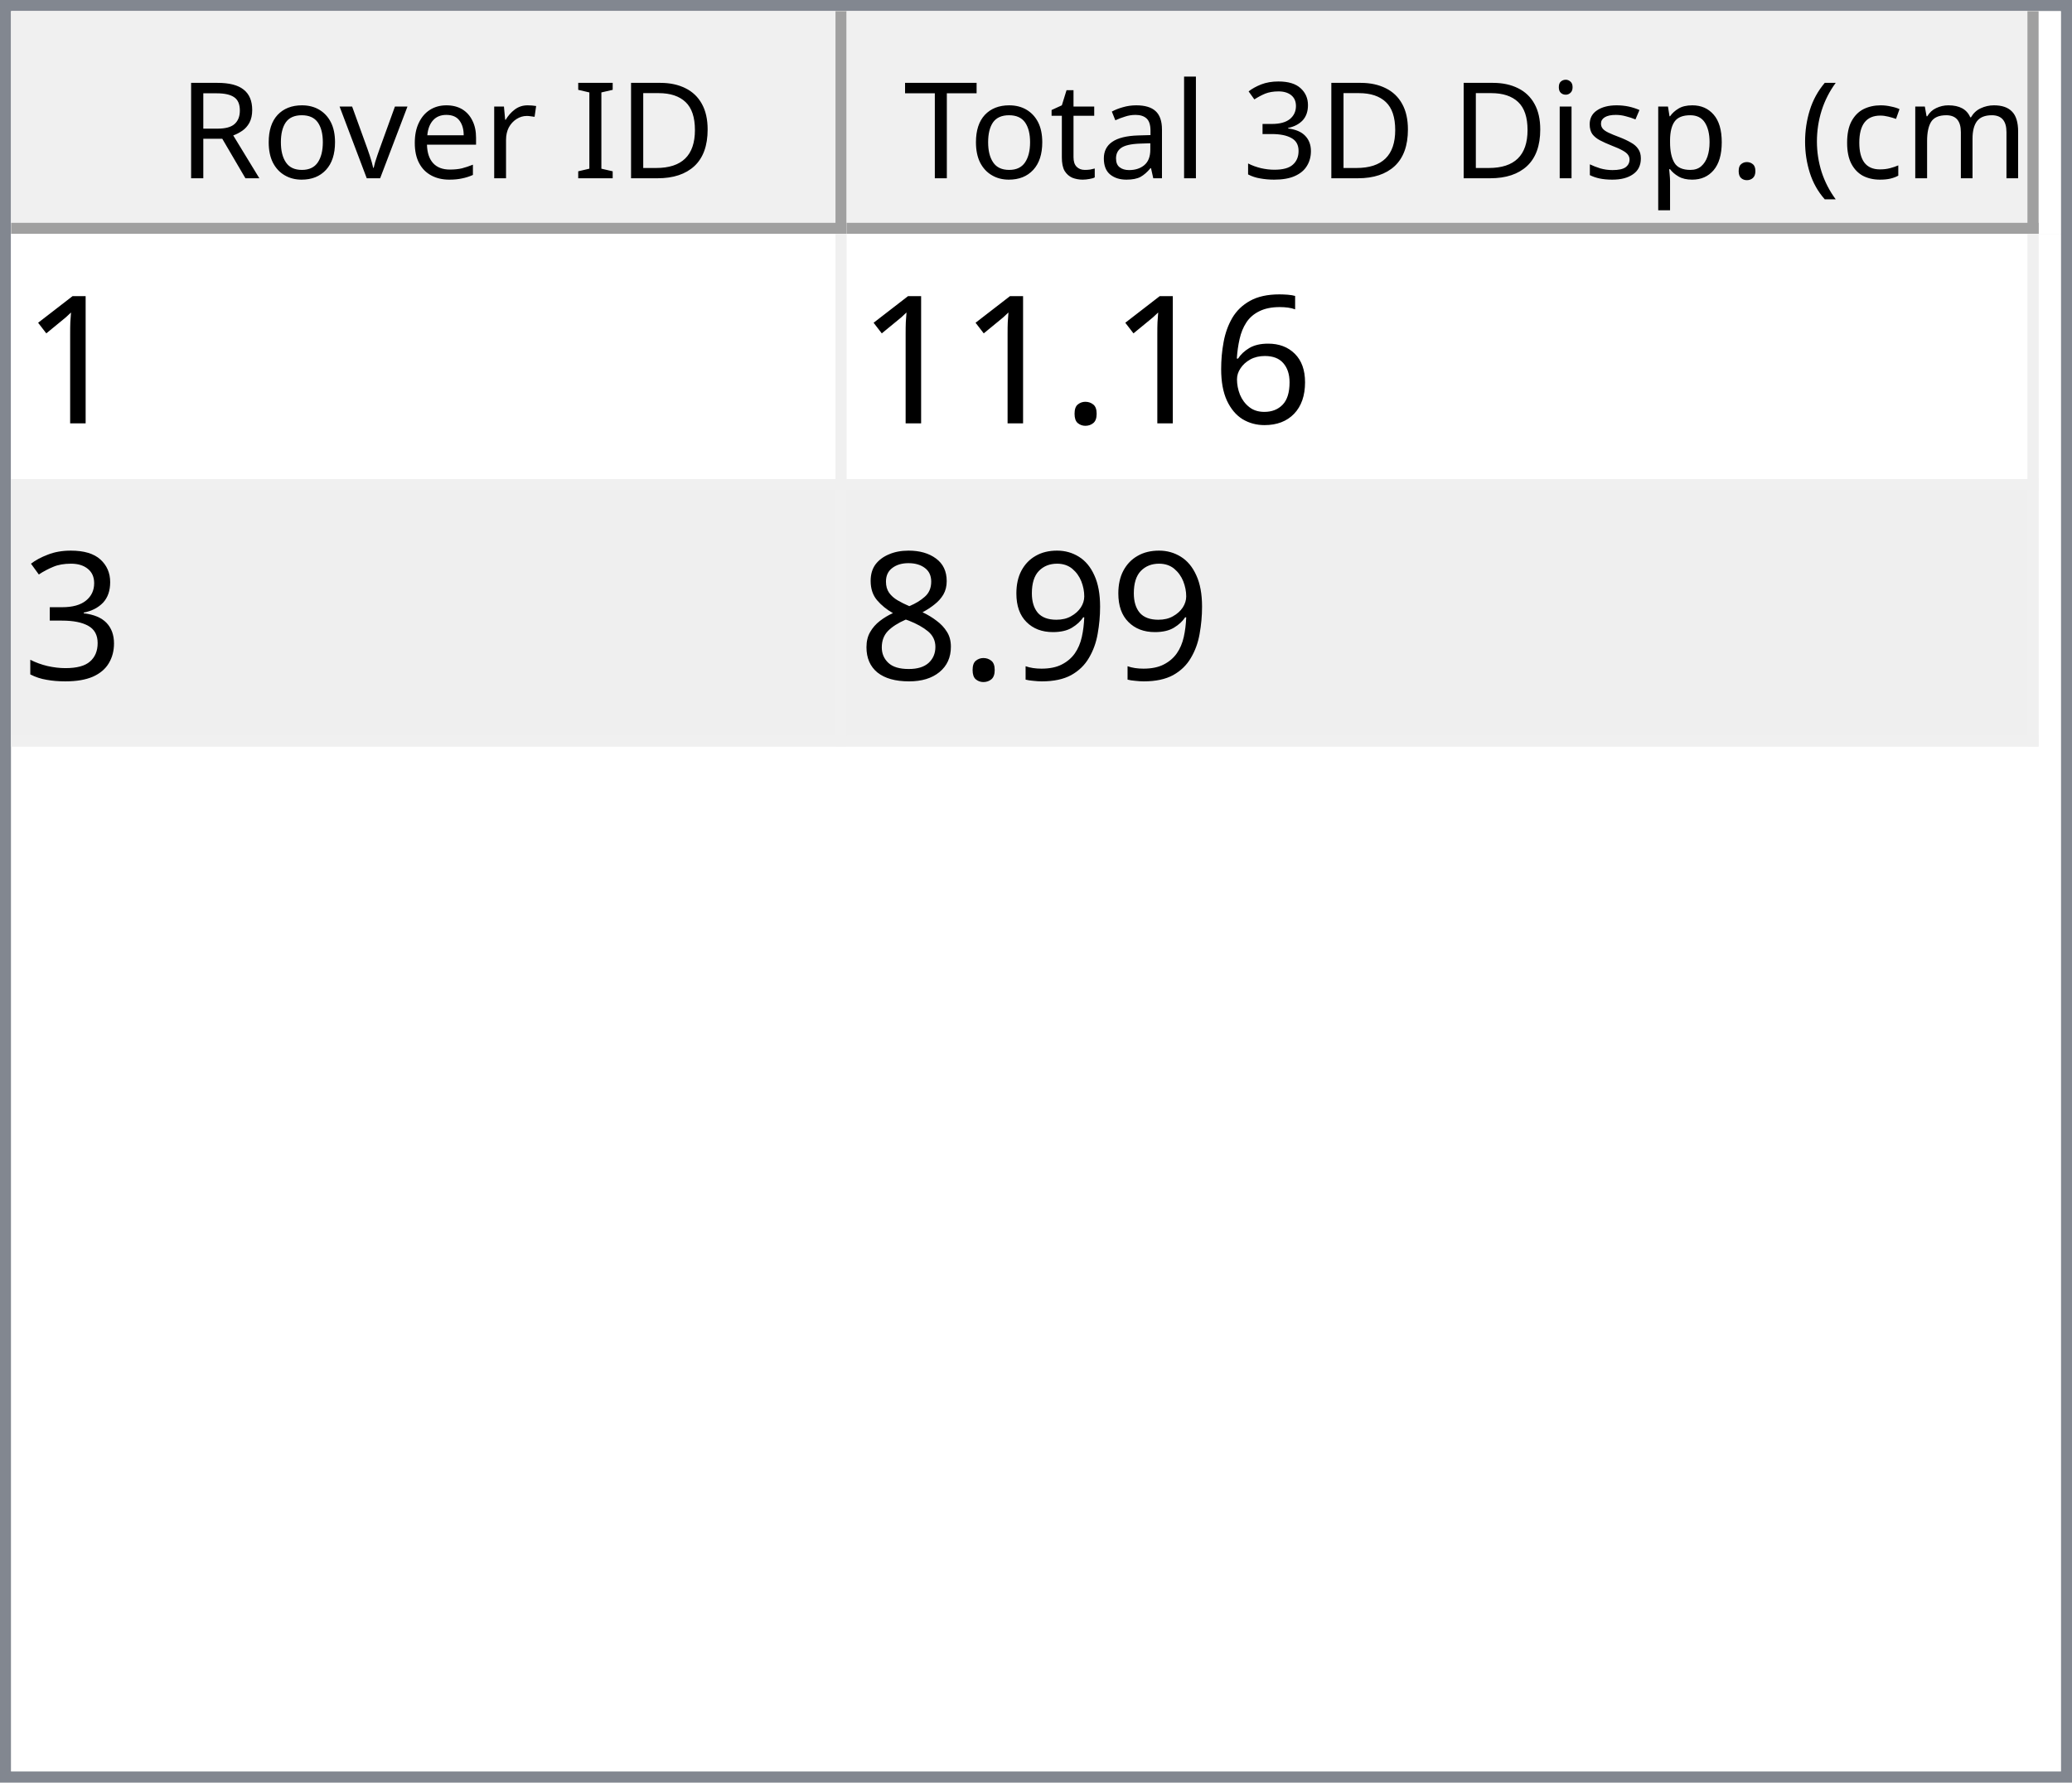
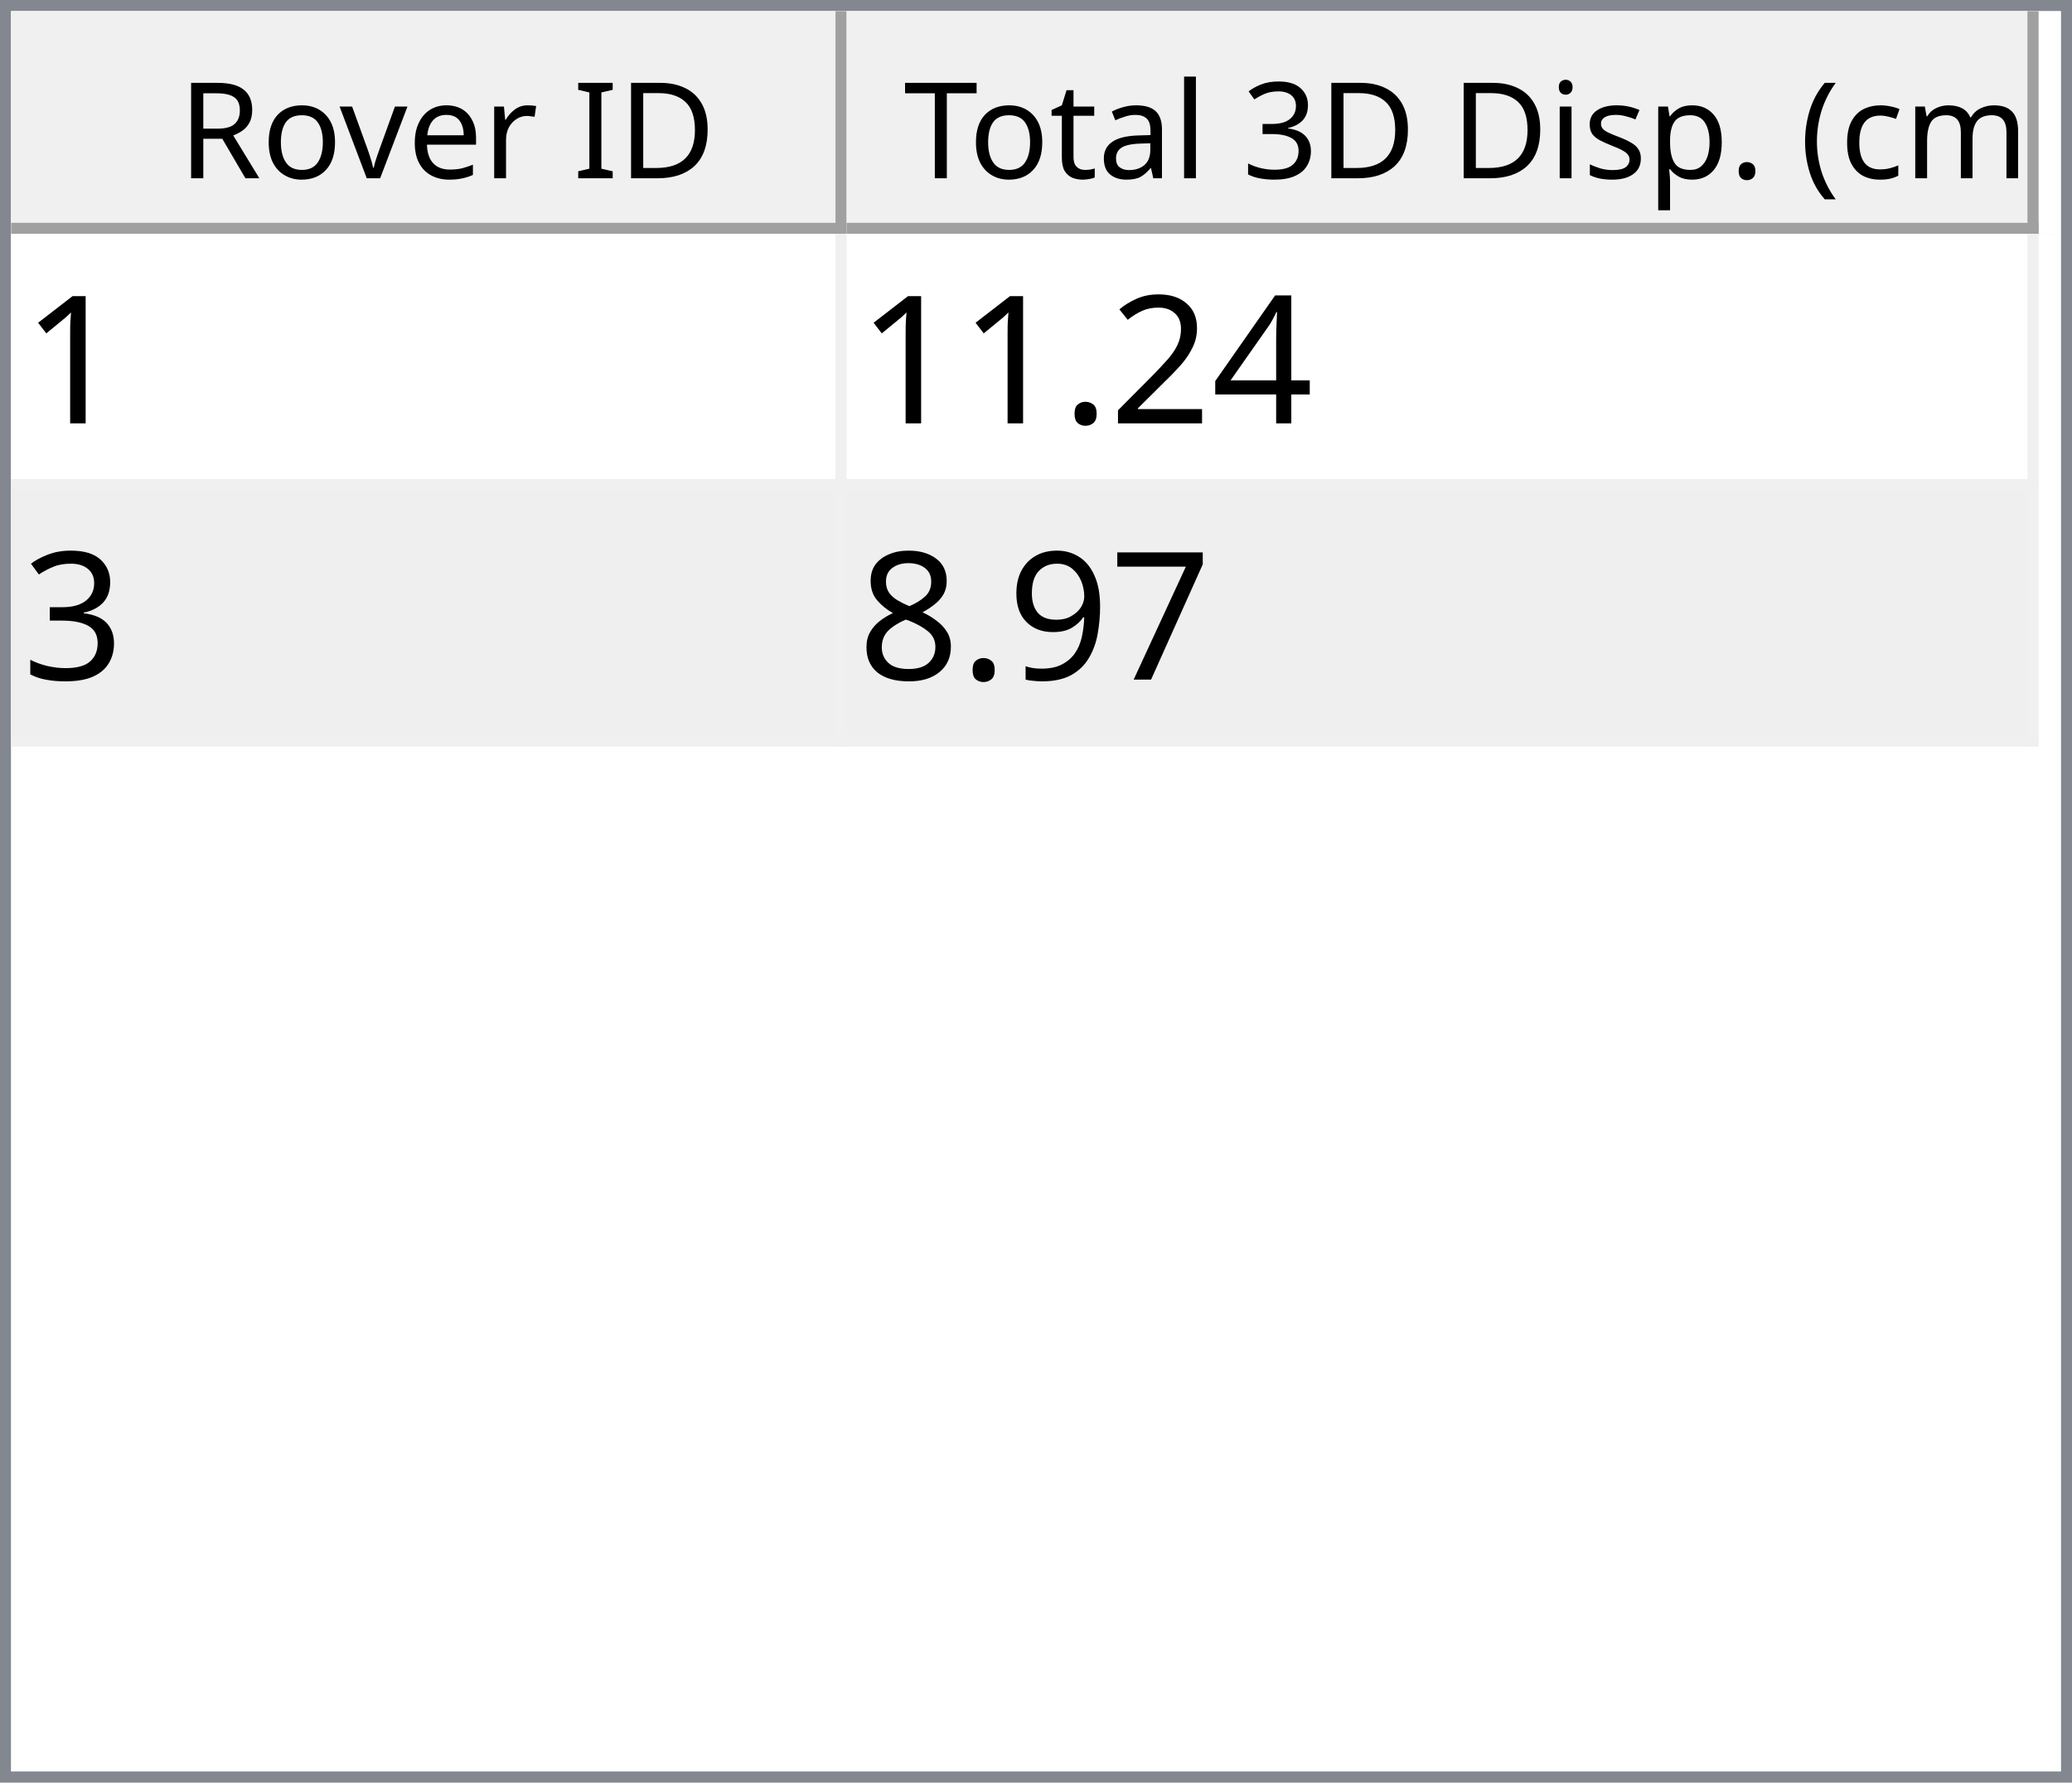
<svg xmlns="http://www.w3.org/2000/svg" style="fill-opacity:1; color-rendering:auto; color-interpolation:auto; text-rendering:auto; stroke:black; stroke-linecap:square; stroke-miterlimit:10; shape-rendering:auto; stroke-opacity:1; fill:black; stroke-dasharray:none; font-weight:normal; stroke-width:1; font-family:'Dialog'; font-style:normal; stroke-linejoin:miter; font-size:12px; stroke-dashoffset:0; image-rendering:auto;" width="186" height="160">
  <defs id="genericDefs" />
  <g>
    <defs id="defs1">
      <clipPath clipPathUnits="userSpaceOnUse" id="clipPath1">
        <path d="M0 0 L186 0 L186 160 L0 160 L0 0 Z" />
      </clipPath>
      <clipPath clipPathUnits="userSpaceOnUse" id="clipPath2">
        <path d="M0 0 L0 160 L186 160 L186 0 Z" />
      </clipPath>
      <clipPath clipPathUnits="userSpaceOnUse" id="clipPath3">
        <path d="M0 0 L0 20 L184 20 L184 0 Z" />
      </clipPath>
      <clipPath clipPathUnits="userSpaceOnUse" id="clipPath4">
        <path d="M0 0 L0 20 L75 20 L75 0 Z" />
      </clipPath>
      <clipPath clipPathUnits="userSpaceOnUse" id="clipPath5">
        <path d="M1 1 L1 19 L74 19 L74 1 Z" />
      </clipPath>
      <clipPath clipPathUnits="userSpaceOnUse" id="clipPath6">
        <path d="M0 0 L0 18 L73 18 L73 0 Z" />
      </clipPath>
      <clipPath clipPathUnits="userSpaceOnUse" id="clipPath7">
        <path d="M-0.5 -0.5 L-0.5 19.5 L74.5 19.5 L74.5 -0.5 Z" />
      </clipPath>
      <clipPath clipPathUnits="userSpaceOnUse" id="clipPath8">
        <path d="M0 0 L0 20 L107 20 L107 0 Z" />
      </clipPath>
      <clipPath clipPathUnits="userSpaceOnUse" id="clipPath9">
        <path d="M1 1 L1 19 L106 19 L106 1 Z" />
      </clipPath>
      <clipPath clipPathUnits="userSpaceOnUse" id="clipPath10">
        <path d="M0 0 L0 18 L105 18 L105 0 Z" />
      </clipPath>
      <clipPath clipPathUnits="userSpaceOnUse" id="clipPath11">
        <path d="M-0.5 -0.5 L-0.5 19.5 L106.5 19.5 L106.5 -0.5 Z" />
      </clipPath>
      <clipPath clipPathUnits="userSpaceOnUse" id="clipPath12">
        <path d="M0 0 L0 138 L184 138 L184 0 Z" />
      </clipPath>
      <clipPath clipPathUnits="userSpaceOnUse" id="clipPath13">
        <path d="M0 0 L0 46 L182 46 L182 0 Z" />
      </clipPath>
      <clipPath clipPathUnits="userSpaceOnUse" id="clipPath14">
        <path d="M-0.5 -0.5 L-0.5 45.5 L181.5 45.5 L181.5 -0.5 Z" />
      </clipPath>
      <clipPath clipPathUnits="userSpaceOnUse" id="clipPath15">
        <path d="M0 0 L0 22 L74 22 L74 0 Z" />
      </clipPath>
      <clipPath clipPathUnits="userSpaceOnUse" id="clipPath16">
        <path d="M0 0 L0 22 L106 22 L106 0 Z" />
      </clipPath>
      <font horiz-adv-x="64.551" id="font1">
        <font-face ascent="107.91" descent="25.098" units-per-em="100" style="font-style:normal; font-family:Segoe UI; font-weight:normal;" />
        <missing-glyph horiz-adv-x="64.551" d="M8.109 0 L8.109 68.266 L56.453 68.266 L56.453 0 L8.109 0 ZM15.328 7.234 L49.219 7.234 L49.219 61.031 L15.328 61.031 L15.328 7.234 Z" />
        <glyph unicode="D" horiz-adv-x="70.117" d="M9.188 0 L9.188 70.016 L28.516 70.016 Q65.531 70.016 65.531 35.891 Q65.531 19.672 55.25 9.836 Q44.969 0 27.734 0 L9.188 0 ZM17.391 62.594 L17.391 7.422 L27.828 7.422 Q41.609 7.422 49.273 14.797 Q56.938 22.172 56.938 35.688 Q56.938 62.594 28.328 62.594 L17.391 62.594 Z" />
        <glyph unicode="I" horiz-adv-x="26.611" d="M17.391 0 L9.188 0 L9.188 70.016 L17.391 70.016 L17.391 0 Z" />
        <glyph unicode=" " horiz-adv-x="27.393" d="" />
        <glyph unicode="r" horiz-adv-x="34.766" d="M34.188 41.891 Q32.078 43.5 28.125 43.5 Q23 43.5 19.555 38.672 Q16.109 33.844 16.109 25.484 L16.109 0 L8.109 0 L8.109 50 L16.109 50 L16.109 39.703 L16.312 39.703 Q18.016 44.969 21.531 47.922 Q25.047 50.875 29.391 50.875 Q32.516 50.875 34.188 50.203 L34.188 41.891 Z" />
        <glyph unicode="e" horiz-adv-x="52.295" d="M48.297 23 L12.984 23 Q13.188 14.656 17.484 10.109 Q21.781 5.562 29.297 5.562 Q37.75 5.562 44.828 11.141 L44.828 3.609 Q38.234 -1.172 27.391 -1.172 Q16.797 -1.172 10.742 5.641 Q4.688 12.453 4.688 24.812 Q4.688 36.469 11.305 43.82 Q17.922 51.172 27.734 51.172 Q37.547 51.172 42.922 44.828 Q48.297 38.484 48.297 27.203 L48.297 23 ZM40.094 29.781 Q40.047 36.719 36.75 40.578 Q33.453 44.438 27.594 44.438 Q21.922 44.438 17.969 40.383 Q14.016 36.328 13.094 29.781 L40.094 29.781 Z" />
        <glyph unicode="v" horiz-adv-x="47.9" d="M47.406 50 L27.484 0 L19.625 0 L0.688 50 L9.469 50 L22.172 13.672 Q23.578 9.672 23.922 6.688 L24.125 6.688 Q24.609 10.453 25.688 13.484 L38.969 50 L47.406 50 Z" />
        <glyph unicode="o" horiz-adv-x="58.594" d="M29 -1.172 Q17.922 -1.172 11.305 5.836 Q4.688 12.844 4.688 24.422 Q4.688 37.016 11.57 44.094 Q18.453 51.172 30.172 51.172 Q41.359 51.172 47.633 44.289 Q53.906 37.406 53.906 25.203 Q53.906 13.234 47.141 6.031 Q40.375 -1.172 29 -1.172 ZM29.594 44.438 Q21.875 44.438 17.383 39.188 Q12.891 33.938 12.891 24.703 Q12.891 15.828 17.43 10.695 Q21.969 5.562 29.594 5.562 Q37.359 5.562 41.531 10.594 Q45.703 15.625 45.703 24.906 Q45.703 34.281 41.531 39.359 Q37.359 44.438 29.594 44.438 Z" />
        <glyph unicode="R" horiz-adv-x="59.814" d="M59.375 0 L49.609 0 L37.891 19.625 Q36.281 22.359 34.766 24.289 Q33.25 26.219 31.664 27.438 Q30.078 28.656 28.25 29.219 Q26.422 29.781 24.125 29.781 L17.391 29.781 L17.391 0 L9.188 0 L9.188 70.016 L30.078 70.016 Q34.672 70.016 38.555 68.867 Q42.438 67.719 45.289 65.375 Q48.141 63.031 49.758 59.547 Q51.375 56.062 51.375 51.375 Q51.375 47.703 50.273 44.656 Q49.172 41.609 47.148 39.211 Q45.125 36.812 42.266 35.133 Q39.406 33.453 35.844 32.516 L35.844 32.328 Q37.594 31.547 38.891 30.547 Q40.188 29.547 41.359 28.18 Q42.531 26.812 43.68 25.078 Q44.828 23.344 46.234 21.047 L59.375 0 ZM17.391 62.594 L17.391 37.203 L28.516 37.203 Q31.594 37.203 34.203 38.133 Q36.812 39.062 38.719 40.797 Q40.625 42.531 41.703 45.047 Q42.781 47.562 42.781 50.688 Q42.781 56.297 39.141 59.445 Q35.5 62.594 28.609 62.594 L17.391 62.594 Z" />
        <glyph unicode=")" horiz-adv-x="30.176" d="M8.297 -15.922 L1.172 -15.922 Q16.406 2.344 16.406 26.812 Q16.406 51.469 1.078 70.016 L8.297 70.016 Q23.531 52.156 23.531 26.703 Q23.531 1.375 8.297 -15.922 Z" />
        <glyph unicode="m" horiz-adv-x="86.133" d="M79.109 0 L71.094 0 L71.094 28.719 Q71.094 37.016 68.531 40.727 Q65.969 44.438 59.906 44.438 Q54.781 44.438 51.195 39.75 Q47.609 35.062 47.609 28.516 L47.609 0 L39.594 0 L39.594 29.688 Q39.594 44.438 28.219 44.438 Q22.953 44.438 19.531 40.016 Q16.109 35.594 16.109 28.516 L16.109 0 L8.109 0 L8.109 50 L16.109 50 L16.109 42.094 L16.312 42.094 Q21.625 51.172 31.844 51.172 Q36.969 51.172 40.773 48.312 Q44.578 45.453 46 40.828 Q51.562 51.172 62.594 51.172 Q79.109 51.172 79.109 30.812 L79.109 0 Z" />
        <glyph unicode="c" horiz-adv-x="46.191" d="M42.188 2.297 Q36.422 -1.172 28.516 -1.172 Q17.828 -1.172 11.258 5.789 Q4.688 12.75 4.688 23.828 Q4.688 36.188 11.766 43.68 Q18.844 51.172 30.672 51.172 Q37.25 51.172 42.281 48.734 L42.281 40.531 Q36.719 44.438 30.375 44.438 Q22.703 44.438 17.797 38.945 Q12.891 33.453 12.891 24.516 Q12.891 15.719 17.508 10.641 Q22.125 5.562 29.891 5.562 Q36.422 5.562 42.188 9.906 L42.188 2.297 Z" />
        <glyph unicode="(" horiz-adv-x="30.176" d="M29.109 -15.922 L21.969 -15.922 Q6.844 1.375 6.844 26.703 Q6.844 52.156 21.969 70.016 L29.203 70.016 Q13.875 51.469 13.875 26.812 Q13.875 2.344 29.109 -15.922 Z" />
        <glyph unicode="." horiz-adv-x="21.68" d="M10.891 -1.078 Q8.641 -1.078 7.055 0.539 Q5.469 2.156 5.469 4.391 Q5.469 6.641 7.055 8.273 Q8.641 9.906 10.891 9.906 Q13.188 9.906 14.797 8.273 Q16.406 6.641 16.406 4.391 Q16.406 2.156 14.797 0.539 Q13.188 -1.078 10.891 -1.078 Z" />
        <glyph unicode="p" horiz-adv-x="58.789" d="M16.312 7.234 L16.109 7.234 L16.109 -23 L8.109 -23 L8.109 50 L16.109 50 L16.109 41.219 L16.312 41.219 Q22.219 51.172 33.594 51.172 Q43.266 51.172 48.688 44.461 Q54.109 37.75 54.109 26.469 Q54.109 13.922 48 6.375 Q41.891 -1.172 31.297 -1.172 Q21.578 -1.172 16.312 7.234 ZM16.109 27.391 L16.109 20.406 Q16.109 14.203 20.141 9.883 Q24.172 5.562 30.375 5.562 Q37.641 5.562 41.773 11.133 Q45.906 16.703 45.906 26.609 Q45.906 34.969 42.047 39.703 Q38.188 44.438 31.594 44.438 Q24.609 44.438 20.359 39.578 Q16.109 34.719 16.109 27.391 Z" />
        <glyph unicode="s" horiz-adv-x="42.432" d="M5.078 1.812 L5.078 10.406 Q11.625 5.562 19.484 5.562 Q30.031 5.562 30.031 12.594 Q30.031 14.594 29.125 15.992 Q28.219 17.391 26.68 18.461 Q25.141 19.531 23.07 20.383 Q21 21.234 18.609 22.172 Q15.281 23.484 12.766 24.828 Q10.25 26.172 8.57 27.859 Q6.891 29.547 6.031 31.695 Q5.172 33.844 5.172 36.719 Q5.172 40.234 6.789 42.945 Q8.406 45.656 11.086 47.484 Q13.766 49.312 17.211 50.242 Q20.656 51.172 24.312 51.172 Q30.812 51.172 35.938 48.922 L35.938 40.828 Q30.422 44.438 23.25 44.438 Q21 44.438 19.195 43.922 Q17.391 43.406 16.094 42.477 Q14.797 41.547 14.086 40.258 Q13.375 38.969 13.375 37.406 Q13.375 35.453 14.086 34.133 Q14.797 32.812 16.164 31.789 Q17.531 30.766 19.484 29.938 Q21.438 29.109 23.922 28.125 Q27.25 26.859 29.883 25.516 Q32.516 24.172 34.375 22.484 Q36.234 20.797 37.234 18.602 Q38.234 16.406 38.234 13.375 Q38.234 9.672 36.602 6.938 Q34.969 4.203 32.234 2.398 Q29.5 0.594 25.93 -0.289 Q22.359 -1.172 18.453 -1.172 Q10.75 -1.172 5.078 1.812 Z" />
        <glyph unicode="i" horiz-adv-x="24.219" d="M12.203 62.703 Q10.062 62.703 8.547 64.164 Q7.031 65.625 7.031 67.875 Q7.031 70.125 8.547 71.609 Q10.062 73.094 12.203 73.094 Q14.406 73.094 15.945 71.609 Q17.484 70.125 17.484 67.875 Q17.484 65.719 15.945 64.211 Q14.406 62.703 12.203 62.703 ZM16.109 0 L8.109 0 L8.109 50 L16.109 50 L16.109 0 Z" />
        <glyph unicode="3" horiz-adv-x="53.906" d="M46.531 19.828 Q46.531 15.094 44.75 11.211 Q42.969 7.328 39.719 4.57 Q36.469 1.812 31.93 0.297 Q27.391 -1.219 21.922 -1.219 Q11.922 -1.219 6 2.594 L6 11.188 Q13.094 5.609 22.219 5.609 Q25.875 5.609 28.828 6.539 Q31.781 7.469 33.906 9.227 Q36.031 10.984 37.18 13.477 Q38.328 15.969 38.328 19.094 Q38.328 32.812 18.797 32.812 L12.984 32.812 L12.984 39.594 L18.5 39.594 Q35.797 39.594 35.797 52.484 Q35.797 64.406 22.609 64.406 Q15.188 64.406 8.688 59.422 L8.688 67.188 Q15.375 71.188 24.609 71.188 Q29 71.188 32.57 69.969 Q36.141 68.75 38.68 66.555 Q41.219 64.359 42.609 61.281 Q44 58.203 44 54.5 Q44 40.672 30.031 36.719 L30.031 36.531 Q33.594 36.141 36.625 34.797 Q39.656 33.453 41.852 31.305 Q44.047 29.156 45.289 26.25 Q46.531 23.344 46.531 19.828 Z" />
        <glyph unicode="l" horiz-adv-x="24.219" d="M16.109 0 L8.109 0 L8.109 74.031 L16.109 74.031 L16.109 0 Z" />
        <glyph unicode="a" horiz-adv-x="50.879" d="M43.891 0 L35.891 0 L35.891 7.812 L35.688 7.812 Q30.469 -1.172 20.312 -1.172 Q12.844 -1.172 8.617 2.781 Q4.391 6.734 4.391 13.281 Q4.391 27.297 20.906 29.594 L35.891 31.688 Q35.891 44.438 25.594 44.438 Q16.547 44.438 9.281 38.281 L9.281 46.484 Q16.656 51.172 26.266 51.172 Q43.891 51.172 43.891 32.516 L43.891 0 ZM35.891 25.297 L23.828 23.641 Q18.266 22.859 15.43 20.875 Q12.594 18.891 12.594 13.875 Q12.594 10.203 15.211 7.883 Q17.828 5.562 22.172 5.562 Q28.125 5.562 32.008 9.742 Q35.891 13.922 35.891 20.312 L35.891 25.297 Z" />
        <glyph unicode="t" horiz-adv-x="33.887" d="M31.297 0.484 Q28.469 -1.078 23.828 -1.078 Q10.688 -1.078 10.688 13.578 L10.688 43.172 L2.094 43.172 L2.094 50 L10.688 50 L10.688 62.203 L18.703 64.797 L18.703 50 L31.297 50 L31.297 43.172 L18.703 43.172 L18.703 14.984 Q18.703 9.969 20.414 7.82 Q22.125 5.672 26.078 5.672 Q29.109 5.672 31.297 7.328 L31.297 0.484 Z" />
        <glyph unicode="T" horiz-adv-x="52.393" d="M50.594 62.594 L30.375 62.594 L30.375 0 L22.172 0 L22.172 62.594 L2 62.594 L2 70.016 L50.594 70.016 L50.594 62.594 Z" />
      </font>
      <font horiz-adv-x="75.0" id="font2">
        <font-face ascent="100.537" descent="21.973" units-per-em="100" style="font-style:normal; font-family:sans-serif; font-weight:normal;" />
        <missing-glyph horiz-adv-x="75.0" d="M12.5 0 L12.5 62.5 L62.5 62.5 L62.5 0 L12.5 0 ZM14.062 1.562 L60.938 1.562 L60.938 60.938 L14.062 60.938 L14.062 1.562 Z" />
        <glyph unicode="1" horiz-adv-x="55.615" d="M37.25 0 L28.469 0 L28.469 56 Q25.297 52.984 20.141 49.953 Q14.984 46.922 10.891 45.406 L10.891 53.906 Q18.266 57.375 23.781 62.305 Q29.297 67.234 31.594 71.875 L37.25 71.875 L37.25 0 Z" />
-         <glyph unicode="6" horiz-adv-x="55.615" d="M49.75 54.047 L41.016 53.375 Q39.844 58.547 37.703 60.891 Q34.125 64.656 28.906 64.656 Q24.703 64.656 21.531 62.312 Q17.391 59.281 14.992 53.469 Q12.594 47.656 12.5 36.922 Q15.672 41.75 20.266 44.094 Q24.859 46.438 29.891 46.438 Q38.672 46.438 44.852 39.969 Q51.031 33.5 51.031 23.25 Q51.031 16.5 48.125 10.719 Q45.219 4.938 40.141 1.859 Q35.062 -1.219 28.609 -1.219 Q17.625 -1.219 10.695 6.859 Q3.766 14.938 3.766 33.5 Q3.766 54.25 11.422 63.672 Q18.109 71.875 29.438 71.875 Q37.891 71.875 43.289 67.141 Q48.688 62.406 49.75 54.047 ZM13.875 23.188 Q13.875 18.656 15.797 14.508 Q17.719 10.359 21.188 8.18 Q24.656 6 28.469 6 Q34.031 6 38.039 10.492 Q42.047 14.984 42.047 22.703 Q42.047 30.125 38.086 34.398 Q34.125 38.672 28.125 38.672 Q22.172 38.672 18.023 34.398 Q13.875 30.125 13.875 23.188 Z" />
+         <glyph unicode="4" horiz-adv-x="55.615" d="M32.328 0 L32.328 17.141 L1.266 17.141 L1.266 25.203 L33.938 71.578 L41.109 71.578 L41.109 25.203 L50.781 25.203 L50.781 17.141 L41.109 17.141 L41.109 0 L32.328 0 ZM32.328 25.203 L32.328 57.469 L9.906 25.203 L32.328 25.203 Z" />
+         <glyph unicode="2" horiz-adv-x="55.615" d="M50.344 8.453 L50.344 0 L3.031 0 Q2.938 3.172 4.047 6.109 Q5.859 10.938 9.836 15.625 Q13.812 20.312 21.344 26.469 Q33.016 36.031 37.117 41.625 Q41.219 47.219 41.219 52.203 Q41.219 57.422 37.477 61.008 Q33.734 64.594 27.734 64.594 Q21.391 64.594 17.578 60.789 Q13.766 56.984 13.719 50.25 L4.688 51.172 Q5.609 61.281 11.664 66.578 Q17.719 71.875 27.938 71.875 Q38.234 71.875 44.242 66.164 Q50.25 60.453 50.25 52 Q50.25 47.703 48.492 43.555 Q46.734 39.406 42.656 34.812 Q38.578 30.219 29.109 22.219 Q21.188 15.578 18.945 13.211 Q16.703 10.844 15.234 8.453 L50.344 8.453 Z" />
        <glyph unicode="." horiz-adv-x="27.783" d="M9.078 0 L9.078 10.016 L19.094 10.016 L19.094 0 L9.078 0 Z" />
        <glyph unicode="3" horiz-adv-x="55.615" d="M4.203 18.891 L12.984 20.062 Q14.5 12.594 18.141 9.297 Q21.781 6 27 6 Q33.203 6 37.477 10.297 Q41.75 14.594 41.75 20.953 Q41.75 27 37.797 30.93 Q33.844 34.859 27.734 34.859 Q25.25 34.859 21.531 33.891 L22.516 41.609 Q23.391 41.5 23.922 41.5 Q29.547 41.5 34.039 44.43 Q38.531 47.359 38.531 53.469 Q38.531 58.297 35.258 61.477 Q31.984 64.656 26.812 64.656 Q21.688 64.656 18.266 61.43 Q14.844 58.203 13.875 51.766 L5.078 53.328 Q6.688 62.156 12.398 67.016 Q18.109 71.875 26.609 71.875 Q32.469 71.875 37.398 69.359 Q42.328 66.844 44.945 62.5 Q47.562 58.156 47.562 53.266 Q47.562 48.641 45.07 44.828 Q42.578 41.016 37.703 38.766 Q44.047 37.312 47.562 32.695 Q51.078 28.078 51.078 21.141 Q51.078 11.766 44.242 5.25 Q37.406 -1.266 26.953 -1.266 Q17.531 -1.266 11.305 4.352 Q5.078 9.969 4.203 18.891 Z" />
+         <glyph unicode="7" horiz-adv-x="55.615" d="M4.734 62.203 L4.734 70.656 L51.078 70.656 L51.078 63.812 Q44.234 56.547 37.523 44.484 Q30.812 32.422 27.156 19.672 Q24.516 10.688 23.781 0 L14.75 0 Q14.891 8.453 18.062 20.414 Q21.234 32.375 27.172 43.484 Q33.109 54.594 39.797 62.203 L4.734 62.203 Z" />
        <glyph unicode="9" horiz-adv-x="55.615" d="M5.469 16.547 L13.922 17.328 Q14.984 11.375 18.016 8.688 Q21.047 6 25.781 6 Q29.828 6 32.883 7.859 Q35.938 9.719 37.891 12.82 Q39.844 15.922 41.164 21.195 Q42.484 26.469 42.484 31.938 Q42.484 32.516 42.438 33.688 Q39.797 29.5 35.234 26.883 Q30.672 24.266 25.344 24.266 Q16.453 24.266 10.305 30.711 Q4.156 37.156 4.156 47.703 Q4.156 58.594 10.578 65.234 Q17 71.875 26.656 71.875 Q33.641 71.875 39.43 68.117 Q45.219 64.359 48.219 57.398 Q51.219 50.438 51.219 37.25 Q51.219 23.531 48.242 15.406 Q45.266 7.281 39.383 3.031 Q33.5 -1.219 25.594 -1.219 Q17.188 -1.219 11.867 3.445 Q6.547 8.109 5.469 16.547 ZM41.453 48.141 Q41.453 55.719 37.43 60.156 Q33.406 64.594 27.734 64.594 Q21.875 64.594 17.531 59.812 Q13.188 55.031 13.188 47.406 Q13.188 40.578 17.312 36.305 Q21.438 32.031 27.484 32.031 Q33.594 32.031 37.523 36.305 Q41.453 40.578 41.453 48.141 Z" />
        <glyph unicode="8" horiz-adv-x="55.615" d="M17.672 38.812 Q12.203 40.828 9.57 44.539 Q6.938 48.25 6.938 53.422 Q6.938 61.234 12.555 66.555 Q18.172 71.875 27.484 71.875 Q36.859 71.875 42.578 66.43 Q48.297 60.984 48.297 53.172 Q48.297 48.188 45.68 44.508 Q43.062 40.828 37.75 38.812 Q44.344 36.672 47.781 31.883 Q51.219 27.094 51.219 20.453 Q51.219 11.281 44.727 5.031 Q38.234 -1.219 27.641 -1.219 Q17.047 -1.219 10.547 5.055 Q4.047 11.328 4.047 20.703 Q4.047 27.688 7.594 32.398 Q11.141 37.109 17.672 38.812 ZM15.922 53.719 Q15.922 48.641 19.195 45.414 Q22.469 42.188 27.688 42.188 Q32.766 42.188 36.016 45.383 Q39.266 48.578 39.266 53.219 Q39.266 58.062 35.914 61.359 Q32.562 64.656 27.594 64.656 Q22.562 64.656 19.242 61.43 Q15.922 58.203 15.922 53.719 ZM13.094 20.656 Q13.094 16.891 14.875 13.375 Q16.656 9.859 20.172 7.93 Q23.688 6 27.734 6 Q34.031 6 38.133 10.055 Q42.234 14.109 42.234 20.359 Q42.234 26.703 38.016 30.859 Q33.797 35.016 27.438 35.016 Q21.234 35.016 17.164 30.914 Q13.094 26.812 13.094 20.656 Z" />
      </font>
    </defs>
    <g style="fill:white; stroke:white;">
      <rect x="0" y="0" width="186" style="clip-path:url(#clipPath1); stroke:none;" height="160" />
    </g>
    <g style="fill:white; text-rendering:optimizeSpeed; color-rendering:optimizeSpeed; image-rendering:optimizeSpeed; shape-rendering:crispEdges; stroke:white; color-interpolation:sRGB;">
      <rect x="0" width="186" height="160" y="0" style="stroke:none;" />
      <path style="stroke:none;" d="M0 160 L186 160 L186 0 L0 0 Z" />
    </g>
    <g style="fill:rgb(240,240,240); font-family:'Segoe UI'; stroke:rgb(240,240,240);">
      <rect x="0" y="0" width="186" style="clip-path:url(#clipPath2); stroke:none;" height="160" />
    </g>
    <g style="fill:rgb(130,135,144); font-family:'Segoe UI'; stroke:rgb(130,135,144);">
      <path d="M0 0 L186 0 L186 160 L0 160 L0 0 ZM1 1 L185 1 L185 159 L1 159 L1 1 Z" style="fill-rule:evenodd; clip-path:url(#clipPath2); stroke:none;" />
    </g>
    <g style="fill:white; font-family:'Segoe UI'; stroke:white;" transform="translate(1,1)">
      <rect x="0" y="0" width="184" style="clip-path:url(#clipPath3); stroke:none;" height="20" />
    </g>
    <g style="fill:rgb(240,240,240); font-family:'Segoe UI'; stroke:rgb(240,240,240);" transform="translate(1,1)">
      <rect x="0" y="0" width="75" style="clip-path:url(#clipPath4); stroke:none;" height="20" />
    </g>
    <g style="font-family:'Segoe UI';" transform="translate(2,2)">
      <text x="14" xml:space="preserve" y="14" style="clip-path:url(#clipPath6); stroke:none;">Rover ID</text>
    </g>
    <g style="fill:rgb(160,160,160); font-family:'Segoe UI'; stroke:rgb(160,160,160); stroke-linejoin:bevel;" transform="translate(1.5,1.5)">
      <line x1="74" x2="74" y1="0" style="fill:none; clip-path:url(#clipPath7);" y2="19" />
    </g>
    <g style="fill:rgb(160,160,160); font-family:'Segoe UI'; stroke:rgb(160,160,160); stroke-linejoin:bevel;" transform="matrix(1,0,0,1,1,1) translate(0.5,0.5)">
      <line x1="0" x2="74" y1="19" style="fill:none; clip-path:url(#clipPath7);" y2="19" />
    </g>
    <g style="fill:rgb(240,240,240); font-family:'Segoe UI'; stroke:rgb(240,240,240);" transform="translate(76,1)">
      <rect x="0" y="0" width="107" style="clip-path:url(#clipPath8); stroke:none;" height="20" />
    </g>
    <g style="font-family:'Segoe UI';" transform="translate(77,2)">
      <text x="1" xml:space="preserve" y="14" style="clip-path:url(#clipPath10); stroke:none;"> Total 3D Disp. (cm)</text>
    </g>
    <g style="fill:rgb(160,160,160); font-family:'Segoe UI'; stroke:rgb(160,160,160); stroke-linejoin:bevel;" transform="translate(76.5,1.5)">
      <line x1="106" x2="106" y1="0" style="fill:none; clip-path:url(#clipPath11);" y2="19" />
    </g>
    <g style="fill:rgb(160,160,160); font-family:'Segoe UI'; stroke:rgb(160,160,160); stroke-linejoin:bevel;" transform="matrix(1,0,0,1,76,1) translate(0.5,0.5)">
      <line x1="0" x2="106" y1="19" style="fill:none; clip-path:url(#clipPath11);" y2="19" />
    </g>
    <g style="fill:white; font-family:'Segoe UI'; stroke:white;" transform="translate(1,21)">
      <rect x="0" y="0" width="184" style="clip-path:url(#clipPath12); stroke:none;" height="138" />
    </g>
    <g style="fill:rgb(240,240,240); font-size:16px; font-family:sans-serif; stroke:rgb(240,240,240);" transform="translate(1,21)">
      <rect x="0" y="0" width="182" style="clip-path:url(#clipPath13); stroke:none;" height="46" />
      <line transform="translate(0.5,0.5)" x1="0" x2="181" y1="22" style="clip-path:url(#clipPath14); fill:none; stroke-linejoin:bevel;" y2="22" />
    </g>
    <g transform="matrix(1,0,0,1,1,21) translate(0.5,0.5)" style="fill:rgb(240,240,240); font-size:16px; font-family:sans-serif; stroke:rgb(240,240,240); stroke-linejoin:bevel;">
      <line x1="0" x2="181" y1="45" style="fill:none; clip-path:url(#clipPath14);" y2="45" />
    </g>
    <g transform="matrix(1,0,0,1,1,21) translate(0.5,0.5)" style="fill:rgb(240,240,240); font-size:16px; font-family:sans-serif; stroke:rgb(240,240,240); stroke-linejoin:bevel;">
      <line x1="74" x2="74" y1="0" style="fill:none; clip-path:url(#clipPath14);" y2="45" />
    </g>
    <g transform="matrix(1,0,0,1,1,21) translate(0.5,0.5)" style="fill:rgb(240,240,240); font-size:16px; font-family:sans-serif; stroke:rgb(240,240,240); stroke-linejoin:bevel;">
      <line x1="181" x2="181" y1="0" style="fill:none; clip-path:url(#clipPath14);" y2="45" />
    </g>
    <g style="fill:white; font-size:16px; font-family:sans-serif; stroke:white;" transform="matrix(1,0,0,1,1,21)">
      <rect x="0" y="0" width="74" style="clip-path:url(#clipPath15); stroke:none;" height="22" />
      <text x="1" y="17" style="fill:black; clip-path:url(#clipPath15); stroke:none;" xml:space="preserve">1</text>
    </g>
    <g style="fill:white; font-size:16px; font-family:sans-serif; stroke:white;" transform="matrix(1,0,0,1,1,21) translate(75,0)">
      <rect x="0" y="0" width="106" style="clip-path:url(#clipPath16); stroke:none;" height="22" />
-       <text x="1" y="17" style="fill:black; clip-path:url(#clipPath16); stroke:none;" xml:space="preserve">11.16</text>
+       <text x="1" y="17" style="fill:black; clip-path:url(#clipPath16); stroke:none;" xml:space="preserve">11.24</text>
    </g>
    <g style="fill:rgb(239,239,239); font-size:16px; font-family:sans-serif; stroke:rgb(239,239,239);" transform="matrix(1,0,0,1,1,21) translate(0,23)">
      <rect x="0" y="0" width="74" style="clip-path:url(#clipPath15); stroke:none;" height="22" />
      <text x="1" y="17" style="fill:black; clip-path:url(#clipPath15); stroke:none;" xml:space="preserve">3</text>
    </g>
    <g style="fill:rgb(239,239,239); font-size:16px; font-family:sans-serif; stroke:rgb(239,239,239);" transform="matrix(1,0,0,1,1,21) translate(75,23)">
      <rect x="0" y="0" width="106" style="clip-path:url(#clipPath16); stroke:none;" height="22" />
-       <text x="1" y="17" style="fill:black; clip-path:url(#clipPath16); stroke:none;" xml:space="preserve">8.99</text>
+       <text x="1" y="17" style="fill:black; clip-path:url(#clipPath16); stroke:none;" xml:space="preserve">8.97</text>
    </g>
  </g>
</svg>
